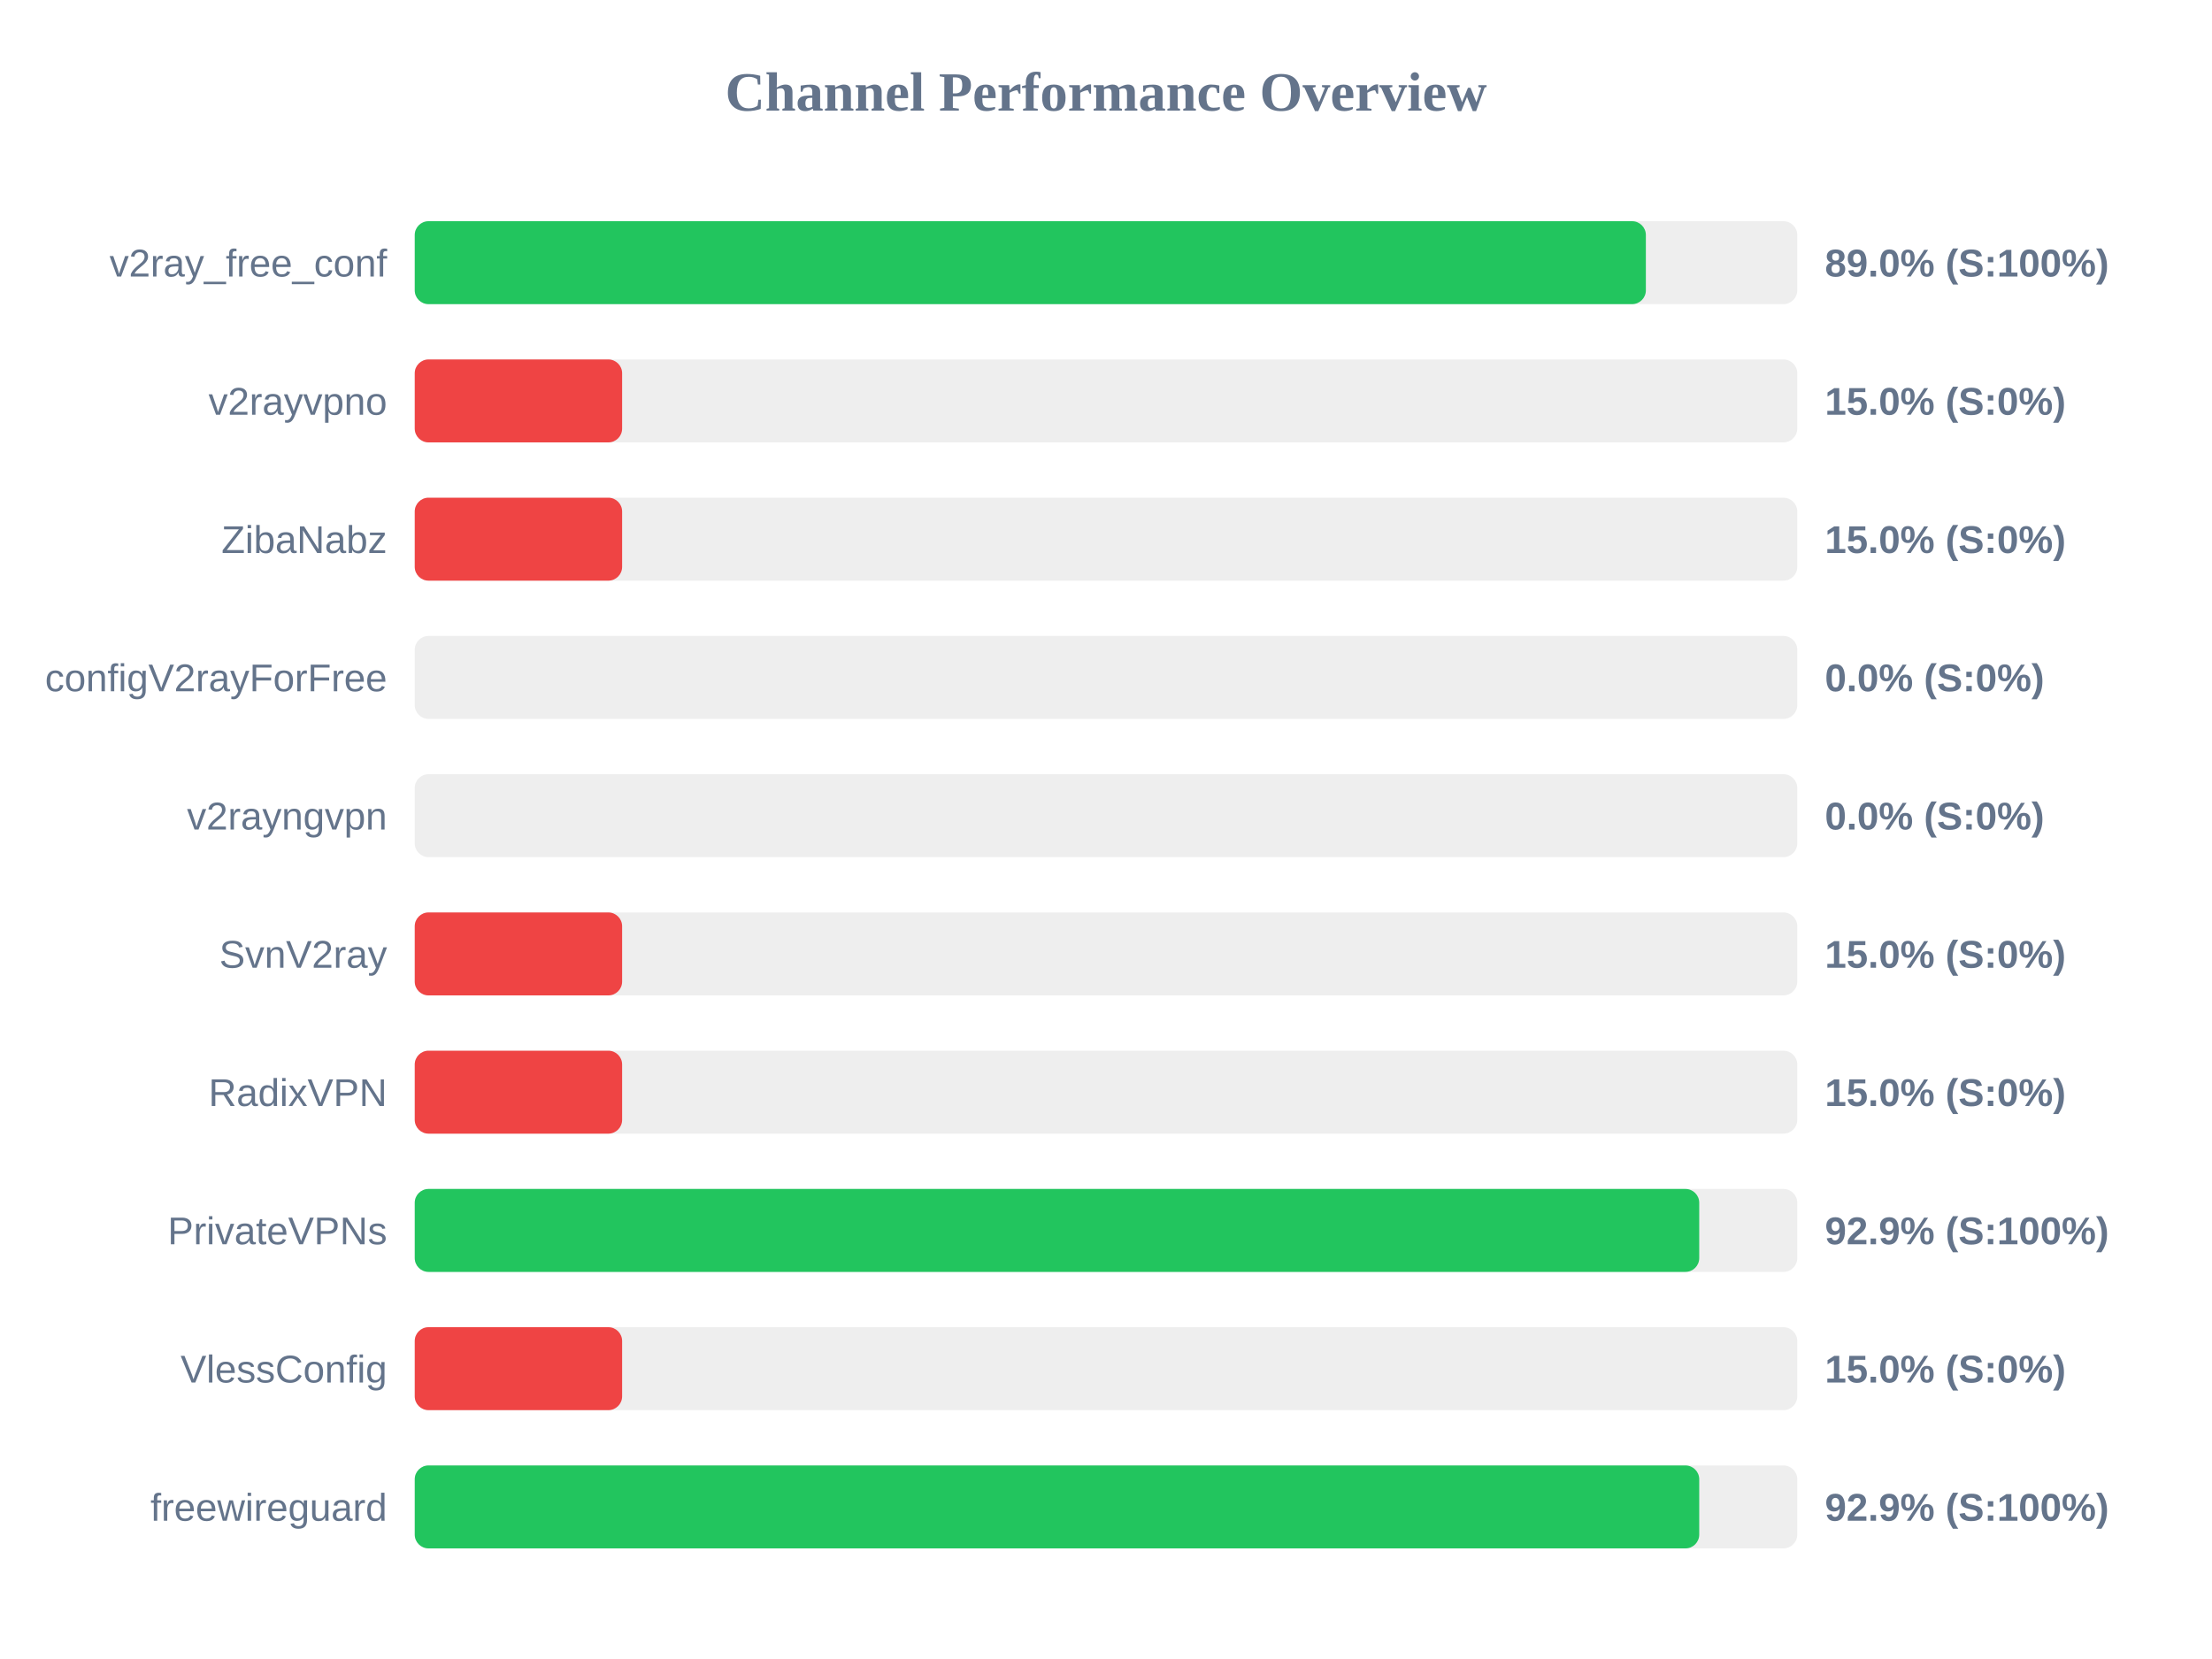
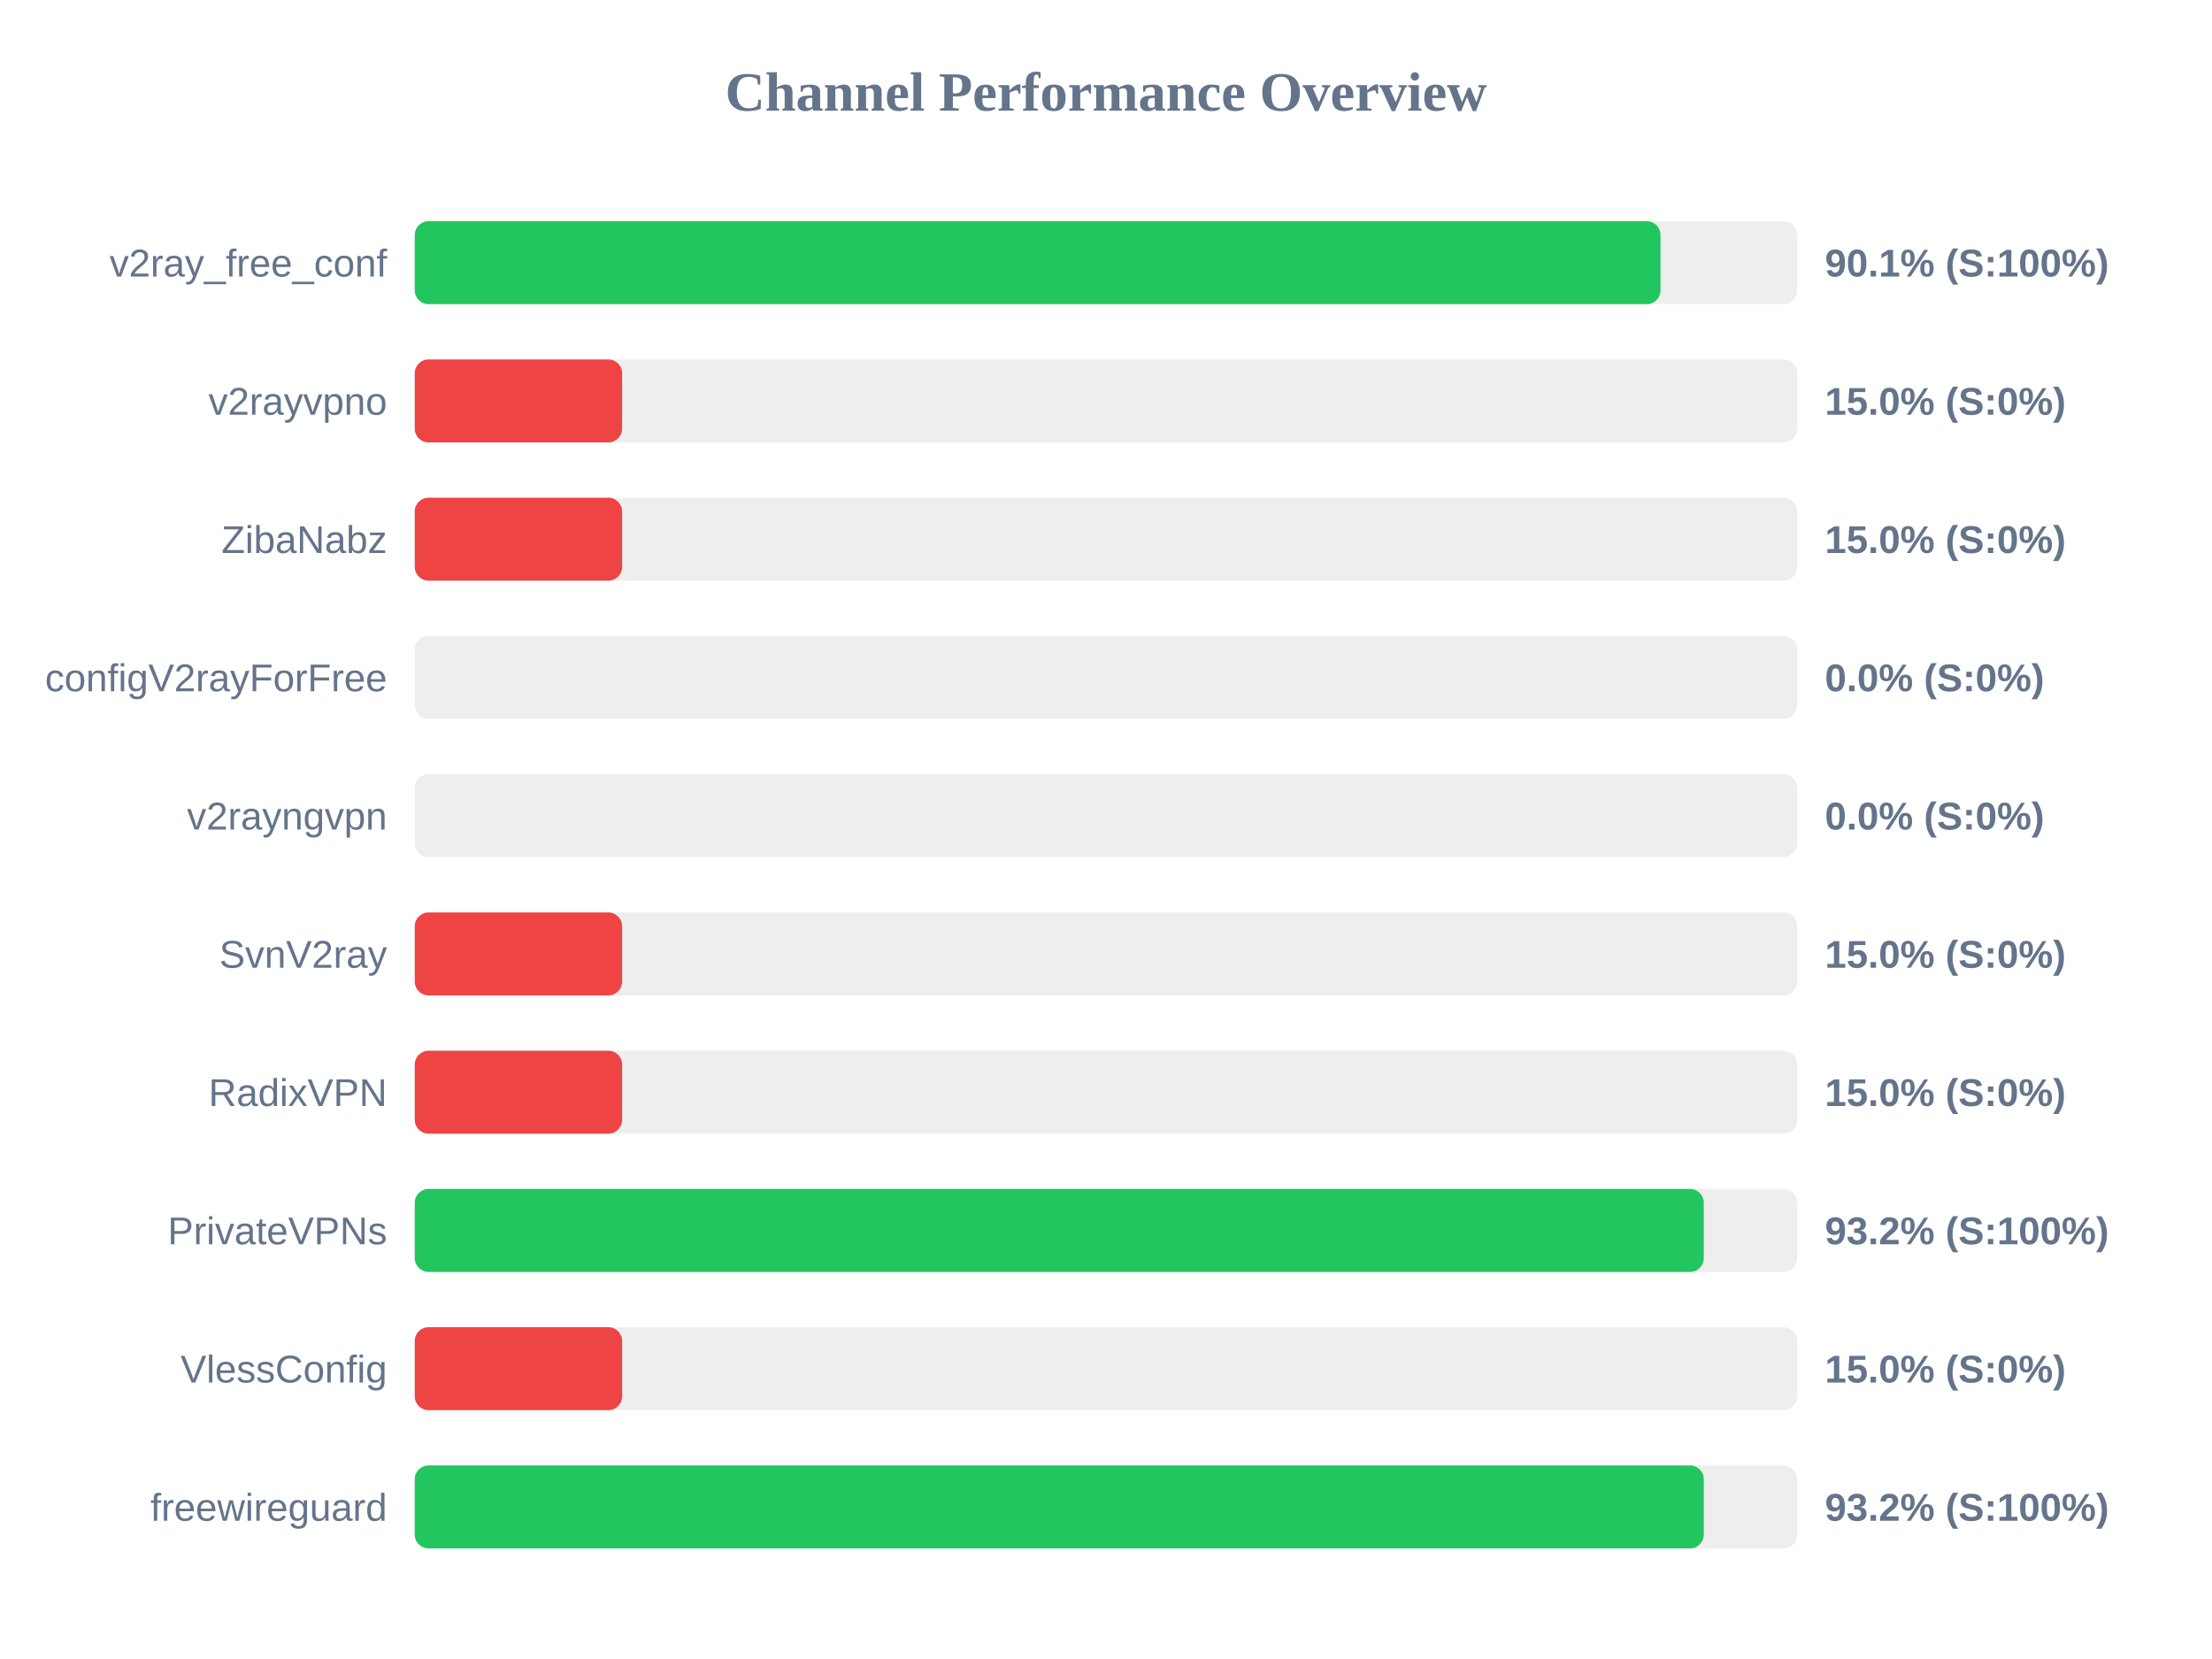
<svg xmlns="http://www.w3.org/2000/svg" width="800" height="600" version="1.1">
  <style>
        .row { font: 14px Arial; fill: #64748b; }
        .score { font: bold 14px Arial; fill: #64748b; }
    </style>
  <text x="400" y="40" text-anchor="middle" font-size="20px" font-weight="bold" fill="#64748b">Channel Performance Overview</text>
  <rect x="150" y="80" width="500" height="30" fill="#eee" rx="5" />
-   <rect x="150" y="80" width="445.25" height="30" fill="#22c55e" rx="5" />
+   <rect x="150" y="80" width="450.55" height="30" fill="#22c55e" rx="5" />
  <text x="140" y="100" text-anchor="end" class="row">v2ray_free_conf</text>
-   <text x="660" y="100" text-anchor="start" class="score">89.0% (S:100%)</text>
+   <text x="660" y="100" text-anchor="start" class="score">90.1% (S:100%)</text>
  <rect x="150" y="130" width="500" height="30" fill="#eee" rx="5" />
  <rect x="150" y="130" width="75.0" height="30" fill="#ef4444" rx="5" />
  <text x="140" y="150" text-anchor="end" class="row">v2rayvpno</text>
  <text x="660" y="150" text-anchor="start" class="score">15.0% (S:0%)</text>
  <rect x="150" y="180" width="500" height="30" fill="#eee" rx="5" />
  <rect x="150" y="180" width="75.0" height="30" fill="#ef4444" rx="5" />
  <text x="140" y="200" text-anchor="end" class="row">ZibaNabz</text>
  <text x="660" y="200" text-anchor="start" class="score">15.0% (S:0%)</text>
  <rect x="150" y="230" width="500" height="30" fill="#eee" rx="5" />
  <rect x="150" y="230" width="0.0" height="30" fill="#ef4444" rx="5" />
  <text x="140" y="250" text-anchor="end" class="row">configV2rayForFree</text>
  <text x="660" y="250" text-anchor="start" class="score">0.0% (S:0%)</text>
  <rect x="150" y="280" width="500" height="30" fill="#eee" rx="5" />
  <rect x="150" y="280" width="0.0" height="30" fill="#ef4444" rx="5" />
  <text x="140" y="300" text-anchor="end" class="row">v2rayngvpn</text>
  <text x="660" y="300" text-anchor="start" class="score">0.0% (S:0%)</text>
  <rect x="150" y="330" width="500" height="30" fill="#eee" rx="5" />
  <rect x="150" y="330" width="75.0" height="30" fill="#ef4444" rx="5" />
  <text x="140" y="350" text-anchor="end" class="row">SvnV2ray</text>
  <text x="660" y="350" text-anchor="start" class="score">15.0% (S:0%)</text>
  <rect x="150" y="380" width="500" height="30" fill="#eee" rx="5" />
  <rect x="150" y="380" width="75.0" height="30" fill="#ef4444" rx="5" />
  <text x="140" y="400" text-anchor="end" class="row">RadixVPN</text>
  <text x="660" y="400" text-anchor="start" class="score">15.0% (S:0%)</text>
  <rect x="150" y="430" width="500" height="30" fill="#eee" rx="5" />
-   <rect x="150" y="430" width="464.55" height="30" fill="#22c55e" rx="5" />
+   <rect x="150" y="430" width="466.2" height="30" fill="#22c55e" rx="5" />
  <text x="140" y="450" text-anchor="end" class="row">PrivateVPNs</text>
-   <text x="660" y="450" text-anchor="start" class="score">92.9% (S:100%)</text>
+   <text x="660" y="450" text-anchor="start" class="score">93.2% (S:100%)</text>
  <rect x="150" y="480" width="500" height="30" fill="#eee" rx="5" />
  <rect x="150" y="480" width="75.0" height="30" fill="#ef4444" rx="5" />
  <text x="140" y="500" text-anchor="end" class="row">VlessConfig</text>
  <text x="660" y="500" text-anchor="start" class="score">15.0% (S:0%)</text>
  <rect x="150" y="530" width="500" height="30" fill="#eee" rx="5" />
-   <rect x="150" y="530" width="464.55" height="30" fill="#22c55e" rx="5" />
+   <rect x="150" y="530" width="466.2" height="30" fill="#22c55e" rx="5" />
  <text x="140" y="550" text-anchor="end" class="row">freewireguard</text>
-   <text x="660" y="550" text-anchor="start" class="score">92.9% (S:100%)</text>
+   <text x="660" y="550" text-anchor="start" class="score">93.2% (S:100%)</text>
</svg>
